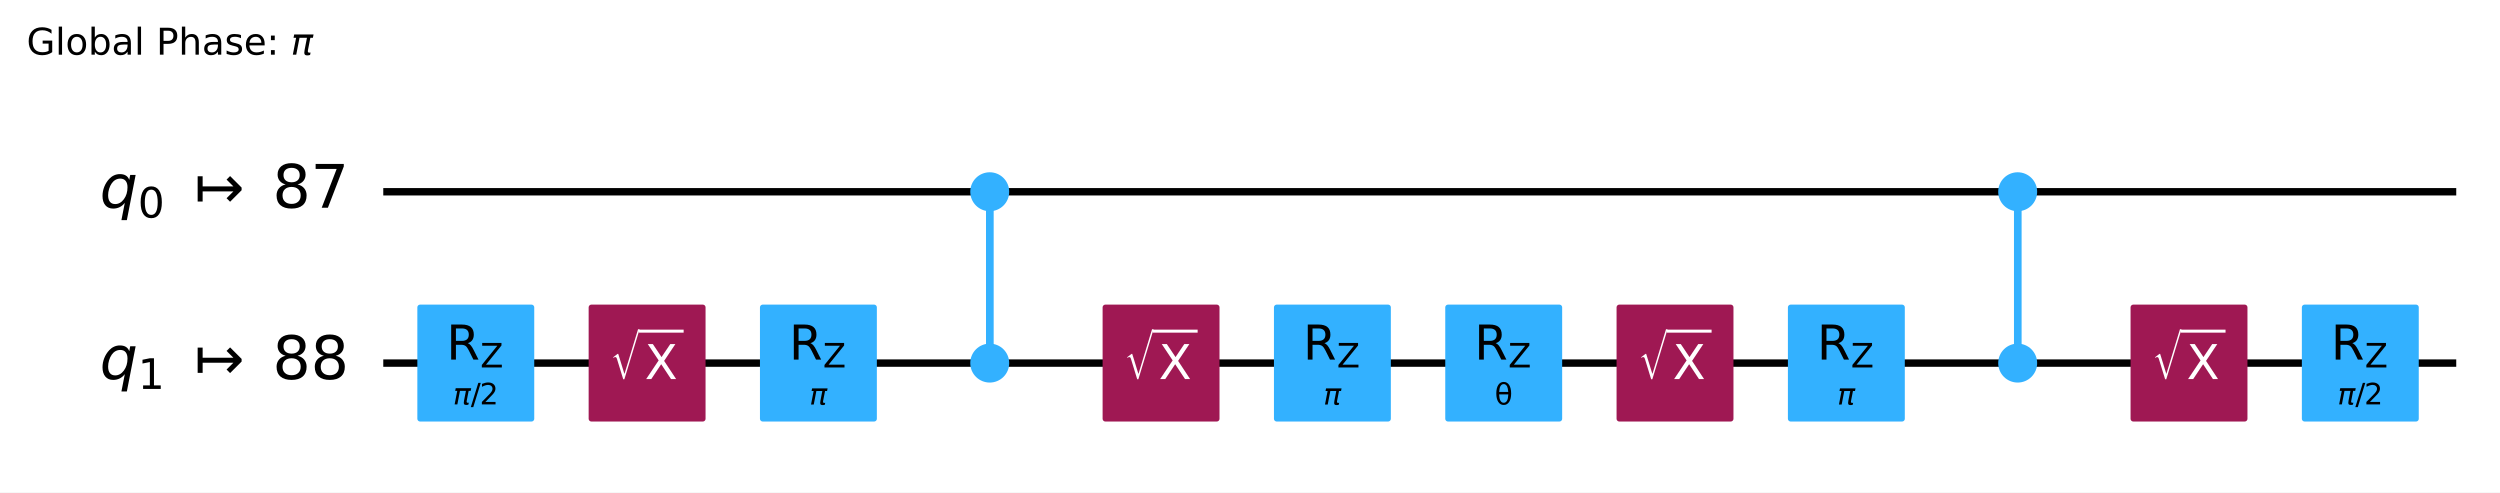
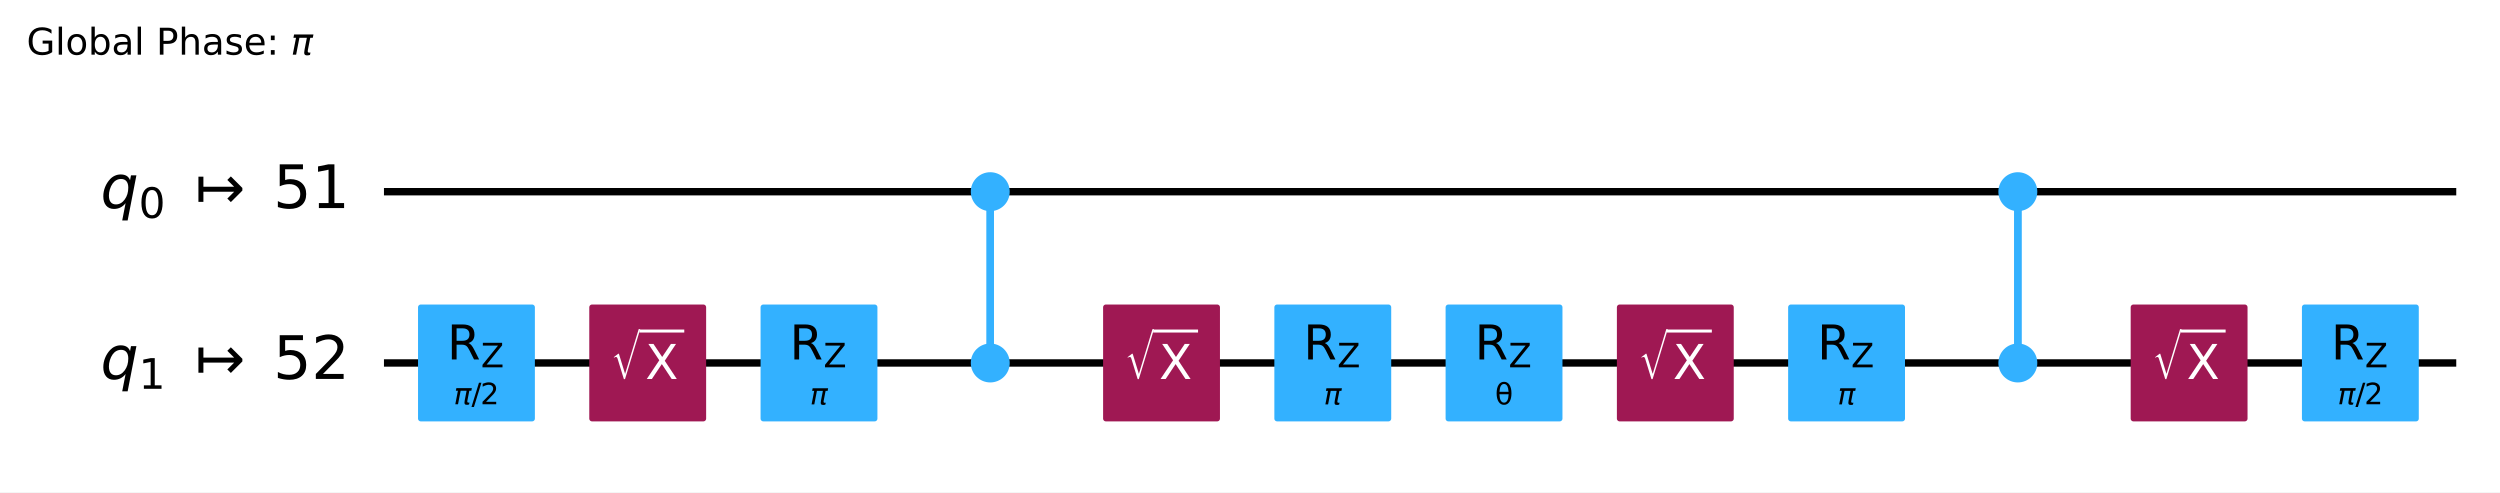
- <svg xmlns="http://www.w3.org/2000/svg" xmlns:xlink="http://www.w3.org/1999/xlink" width="676.42pt" height="133.25pt" version="1.1" viewBox="0 0 676.42 133.25">
+ <svg xmlns="http://www.w3.org/2000/svg" xmlns:xlink="http://www.w3.org/1999/xlink" width="676.64pt" height="133.25pt" version="1.1" viewBox="0 0 676.64 133.25">
  <defs>
    <style type="text/css">*{stroke-linejoin: round; stroke-linecap: butt}</style>
  </defs>
-   <path d="m0 133.25h676.42v-133.25h-676.42z" fill="#ffffff" />
-   <path d="m103.7 51.882h560.88" clip-path="url(#96387afc326)" fill="none" stroke="#000000" stroke-linecap="square" stroke-width="2" />
-   <path d="m103.7 98.236h560.88" clip-path="url(#96387afc326)" fill="none" stroke="#000000" stroke-linecap="square" stroke-width="2" />
+   <path d="m0 133.25h676.64v-133.25h-676.64z" fill="#ffffff" />
+   <path d="m103.92 51.882h560.88" clip-path="url(#96387afc326)" fill="none" stroke="#000000" stroke-linecap="square" stroke-width="2" />
+   <path d="m103.92 98.236h560.88" clip-path="url(#96387afc326)" fill="none" stroke="#000000" stroke-linecap="square" stroke-width="2" />
  <g transform="translate(7.2 14.798) scale(.1 -.1)">
    <defs>
      <path id="DejaVuSans-47" transform="scale(.015625)" d="m3809 666v1253h-1031v519h1656v-2004q-365-259-806-392-440-133-940-133-1094 0-1712 639-617 640-617 1780 0 1144 617 1783 618 639 1712 639 456 0 867-113 411-112 758-331v-672q-350 297-744 447t-828 150q-857 0-1287-478-429-478-429-1425 0-944 429-1422 430-478 1287-478 334 0 596 58 263 58 472 180z" />
      <path id="DejaVuSans-6c" transform="scale(.015625)" d="m603 4863h575v-4863h-575v4863z" />
      <path id="DejaVuSans-6f" transform="scale(.015625)" d="m1959 3097q-462 0-731-361t-269-989 267-989q268-361 733-361 460 0 728 362 269 363 269 988 0 622-269 986-268 364-728 364zm0 487q750 0 1178-488 429-487 429-1349 0-859-429-1349-428-489-1178-489-753 0-1180 489-426 490-426 1349 0 862 426 1349 427 488 1180 488z" />
      <path id="DejaVuSans-62" transform="scale(.015625)" d="m3116 1747q0 634-261 995t-717 361q-457 0-718-361t-261-995 261-995 718-361q456 0 717 361t261 995zm-1957 1222q182 312 458 463 277 152 661 152 638 0 1036-506 399-506 399-1331t-399-1332q-398-506-1036-506-384 0-661 152-276 152-458 464v-525h-578v4863h578v-1894z" />
      <path id="DejaVuSans-61" transform="scale(.015625)" d="m2194 1759q-697 0-966-159t-269-544q0-306 202-486 202-179 548-179 479 0 768 339t289 901v128h-572zm1147 238v-1997h-575v531q-197-318-491-470t-719-152q-537 0-855 302-317 302-317 808 0 590 395 890 396 300 1180 300h807v57q0 397-261 614t-733 217q-300 0-585-72-284-72-546-216v532q315 122 612 182 297 61 578 61 760 0 1135-394 375-393 375-1193z" />
      <path id="DejaVuSans-50" transform="scale(.015625)" d="m1259 4147v-1753h794q441 0 681 228 241 228 241 650 0 419-241 647-240 228-681 228h-794zm-631 519h1425q785 0 1186-355 402-355 402-1039 0-691-402-1044-401-353-1186-353h-794v-1875h-631v4666z" />
      <path id="DejaVuSans-68" transform="scale(.015625)" d="m3513 2113v-2113h-575v2094q0 497-194 743-194 247-581 247-466 0-735-297-269-296-269-809v-1978h-578v4863h578v-1907q207 316 486 472 280 156 646 156 603 0 912-373 310-373 310-1098z" />
      <path id="DejaVuSans-73" transform="scale(.015625)" d="m2834 3397v-544q-243 125-506 187-262 63-544 63-428 0-642-131t-214-394q0-200 153-314t616-217l197-44q612-131 870-370t258-667q0-488-386-773-386-284-1061-284-281 0-586 55t-642 164v594q319-166 628-249 309-82 613-82 406 0 624 139 219 139 219 392 0 234-158 359-157 125-692 241l-200 47q-534 112-772 345-237 233-237 639 0 494 350 762 350 269 994 269 318 0 599-47 282-46 519-140z" />
      <path id="DejaVuSans-65" transform="scale(.015625)" d="m3597 1894v-281h-2644q38-594 358-905t892-311q331 0 642 81t618 244v-544q-310-131-635-200t-659-69q-838 0-1327 487-489 488-489 1320 0 859 464 1363 464 505 1252 505 706 0 1117-455 411-454 411-1235zm-575 169q-6 471-264 752-258 282-683 282-481 0-770-272t-333-766l2050 4z" />
      <path id="DejaVuSans-3a" transform="scale(.015625)" d="m750 794h659v-794h-659v794zm0 2515h659v-793h-659v793z" />
      <path id="DejaVuSans-Oblique-3c0" transform="scale(.015625)" d="m584 3500h3354l-113-575h-441l-418-2150q-44-225 15-325 57-97 228-97 47 0 116 10 72 6 94 9l-81-416q-116-40-235-59-122-19-237-19-375 0-478 203-104 207 3 757l406 2087h-1291l-568-2925h-588l569 2925h-447l112 575z" />
    </defs>
    <use transform="translate(0 .015625)" xlink:href="#DejaVuSans-47" />
    <use transform="translate(77.49 .015625)" xlink:href="#DejaVuSans-6c" />
    <use transform="translate(105.27 .015625)" xlink:href="#DejaVuSans-6f" />
    <use transform="translate(166.46 .015625)" xlink:href="#DejaVuSans-62" />
    <use transform="translate(229.93 .015625)" xlink:href="#DejaVuSans-61" />
    <use transform="translate(291.21 .015625)" xlink:href="#DejaVuSans-6c" />
    <use transform="translate(318.99 .015625)" xlink:href="#DejaVuSans-20" />
    <use transform="translate(350.78 .015625)" xlink:href="#DejaVuSans-50" />
    <use transform="translate(411.08 .015625)" xlink:href="#DejaVuSans-68" />
    <use transform="translate(474.46 .015625)" xlink:href="#DejaVuSans-61" />
    <use transform="translate(535.74 .015625)" xlink:href="#DejaVuSans-73" />
    <use transform="translate(587.84 .015625)" xlink:href="#DejaVuSans-65" />
    <use transform="translate(649.37 .015625)" xlink:href="#DejaVuSans-3a" />
    <use transform="translate(683.06 .015625)" xlink:href="#DejaVuSans-20" />
    <use transform="translate(714.84 .015625)" xlink:href="#DejaVuSans-Oblique-3c0" />
  </g>
-   <path d="m99.064 28.705h-1158.8v139.06h1158.8z" clip-path="url(#96387afc326)" fill="#ffffff" stroke="#ffffff" stroke-width="1.5" />
-   <path d="m267.79 98.236v-46.354" clip-path="url(#96387afc326)" fill="none" stroke="#33b1ff" stroke-linecap="square" stroke-width="2" />
-   <path d="m545.92 98.236v-46.354" clip-path="url(#96387afc326)" fill="none" stroke="#33b1ff" stroke-linecap="square" stroke-width="2" />
-   <path d="m267.79 98.236v-46.354" clip-path="url(#96387afc326)" fill="none" stroke="#33b1ff" stroke-linecap="square" stroke-width="2" />
-   <path d="m545.92 98.236v-46.354" clip-path="url(#96387afc326)" fill="none" stroke="#33b1ff" stroke-linecap="square" stroke-width="2" />
-   <path d="m113.67 113.3h30.13v-30.13h-30.13z" clip-path="url(#96387afc326)" fill="#33b1ff" stroke="#33b1ff" stroke-width="1.5" />
-   <path d="m160.02 113.3h30.13v-30.13h-30.13z" clip-path="url(#96387afc326)" fill="#9f1853" stroke="#9f1853" stroke-width="1.5" />
-   <path d="m206.37 113.3h30.13v-30.13h-30.13z" clip-path="url(#96387afc326)" fill="#33b1ff" stroke="#33b1ff" stroke-width="1.5" />
-   <path d="m267.79 56.401c1.199 0 2.348-0.476 3.196-1.324 0.848-0.848 1.324-1.997 1.324-3.196s-0.476-2.348-1.324-3.196c-0.848-0.848-1.997-1.324-3.196-1.324-1.199 0-2.348 0.476-3.196 1.324-0.848 0.848-1.324 1.997-1.324 3.196s0.476 2.348 1.324 3.196c0.848 0.848 1.997 1.324 3.196 1.324z" clip-path="url(#96387afc326)" fill="#33b1ff" stroke="#33b1ff" stroke-width="1.5" />
-   <path d="m267.79 102.76c1.199 0 2.348-0.476 3.196-1.324s1.324-1.997 1.324-3.196c0-1.199-0.476-2.348-1.324-3.196-0.848-0.848-1.997-1.324-3.196-1.324-1.199 0-2.348 0.476-3.196 1.324-0.848 0.848-1.324 1.997-1.324 3.196 0 1.199 0.476 2.348 1.324 3.196 0.848 0.848 1.997 1.324 3.196 1.324z" clip-path="url(#96387afc326)" fill="#33b1ff" stroke="#33b1ff" stroke-width="1.5" />
-   <path d="m299.08 113.3h30.13v-30.13h-30.13z" clip-path="url(#96387afc326)" fill="#9f1853" stroke="#9f1853" stroke-width="1.5" />
-   <path d="m345.44 113.3h30.13v-30.13h-30.13z" clip-path="url(#96387afc326)" fill="#33b1ff" stroke="#33b1ff" stroke-width="1.5" />
-   <path d="m391.79 113.3h30.13v-30.13h-30.13z" clip-path="url(#96387afc326)" fill="#33b1ff" stroke="#33b1ff" stroke-width="1.5" />
-   <path d="m438.14 113.3h30.13v-30.13h-30.13z" clip-path="url(#96387afc326)" fill="#9f1853" stroke="#9f1853" stroke-width="1.5" />
-   <path d="m484.5 113.3h30.13v-30.13h-30.13z" clip-path="url(#96387afc326)" fill="#33b1ff" stroke="#33b1ff" stroke-width="1.5" />
-   <path d="m545.92 56.401c1.199 0 2.348-0.476 3.196-1.324 0.848-0.848 1.324-1.997 1.324-3.196s-0.476-2.348-1.324-3.196c-0.848-0.848-1.997-1.324-3.196-1.324-1.199 0-2.348 0.476-3.196 1.324-0.848 0.848-1.324 1.997-1.324 3.196s0.476 2.348 1.324 3.196c0.848 0.848 1.997 1.324 3.196 1.324z" clip-path="url(#96387afc326)" fill="#33b1ff" stroke="#33b1ff" stroke-width="1.5" />
-   <path d="m545.92 102.76c1.199 0 2.348-0.476 3.196-1.324s1.324-1.997 1.324-3.196c0-1.199-0.476-2.348-1.324-3.196-0.848-0.848-1.997-1.324-3.196-1.324-1.199 0-2.348 0.476-3.196 1.324-0.848 0.848-1.324 1.997-1.324 3.196 0 1.199 0.476 2.348 1.324 3.196s1.997 1.324 3.196 1.324z" clip-path="url(#96387afc326)" fill="#33b1ff" stroke="#33b1ff" stroke-width="1.5" />
-   <path d="m577.21 113.3h30.13v-30.13h-30.13z" clip-path="url(#96387afc326)" fill="#9f1853" stroke="#9f1853" stroke-width="1.5" />
-   <path d="m623.56 113.3h30.13v-30.13h-30.13z" clip-path="url(#96387afc326)" fill="#33b1ff" stroke="#33b1ff" stroke-width="1.5" />
-   <g clip-path="url(#96387afc326)">
-     <g transform="translate(26.991 56.333) scale(.1625 -.1625)">
+   <path d="m99.288 28.705h-1158.8v139.06h1158.8z" clip-path="url(#96387afc326)" fill="#ffffff" stroke="#ffffff" stroke-width="1.5" />
+   <path d="m268.02 98.236v-46.354" clip-path="url(#96387afc326)" fill="none" stroke="#33b1ff" stroke-linecap="square" stroke-width="2" />
+   <path d="m546.14 98.236v-46.354" clip-path="url(#96387afc326)" fill="none" stroke="#33b1ff" stroke-linecap="square" stroke-width="2" />
+   <path d="m268.02 98.236v-46.354" clip-path="url(#96387afc326)" fill="none" stroke="#33b1ff" stroke-linecap="square" stroke-width="2" />
+   <path d="m546.14 98.236v-46.354" clip-path="url(#96387afc326)" fill="none" stroke="#33b1ff" stroke-linecap="square" stroke-width="2" />
+   <path d="m113.89 113.3h30.13v-30.13h-30.13z" clip-path="url(#96387afc326)" fill="#33b1ff" stroke="#33b1ff" stroke-width="1.5" />
+   <path d="m160.24 113.3h30.13v-30.13h-30.13z" clip-path="url(#96387afc326)" fill="#9f1853" stroke="#9f1853" stroke-width="1.5" />
+   <path d="m206.6 113.3h30.13v-30.13h-30.13z" clip-path="url(#96387afc326)" fill="#33b1ff" stroke="#33b1ff" stroke-width="1.5" />
+   <path d="m268.02 56.401c1.199 0 2.348-0.476 3.196-1.324 0.848-0.848 1.324-1.997 1.324-3.196s-0.476-2.348-1.324-3.196c-0.848-0.848-1.997-1.324-3.196-1.324s-2.348 0.476-3.196 1.324c-0.848 0.848-1.324 1.997-1.324 3.196s0.476 2.348 1.324 3.196c0.848 0.848 1.997 1.324 3.196 1.324z" clip-path="url(#96387afc326)" fill="#33b1ff" stroke="#33b1ff" stroke-width="1.5" />
+   <path d="m268.02 102.76c1.199 0 2.348-0.476 3.196-1.324 0.848-0.848 1.324-1.997 1.324-3.196 0-1.199-0.476-2.348-1.324-3.196-0.848-0.848-1.997-1.324-3.196-1.324s-2.348 0.476-3.196 1.324c-0.848 0.848-1.324 1.997-1.324 3.196 0 1.199 0.476 2.348 1.324 3.196 0.848 0.848 1.997 1.324 3.196 1.324z" clip-path="url(#96387afc326)" fill="#33b1ff" stroke="#33b1ff" stroke-width="1.5" />
+   <path d="m299.31 113.3h30.13v-30.13h-30.13z" clip-path="url(#96387afc326)" fill="#9f1853" stroke="#9f1853" stroke-width="1.5" />
+   <path d="m345.66 113.3h30.13v-30.13h-30.13z" clip-path="url(#96387afc326)" fill="#33b1ff" stroke="#33b1ff" stroke-width="1.5" />
+   <path d="m392.01 113.3h30.13v-30.13h-30.13z" clip-path="url(#96387afc326)" fill="#33b1ff" stroke="#33b1ff" stroke-width="1.5" />
+   <path d="m438.37 113.3h30.13v-30.13h-30.13z" clip-path="url(#96387afc326)" fill="#9f1853" stroke="#9f1853" stroke-width="1.5" />
+   <path d="m484.72 113.3h30.13v-30.13h-30.13z" clip-path="url(#96387afc326)" fill="#33b1ff" stroke="#33b1ff" stroke-width="1.5" />
+   <path d="m546.14 56.401c1.199 0 2.348-0.476 3.196-1.324 0.848-0.848 1.324-1.997 1.324-3.196s-0.476-2.348-1.324-3.196c-0.848-0.848-1.997-1.324-3.196-1.324-1.199 0-2.348 0.476-3.196 1.324-0.848 0.848-1.324 1.997-1.324 3.196s0.476 2.348 1.324 3.196c0.848 0.848 1.997 1.324 3.196 1.324z" clip-path="url(#96387afc326)" fill="#33b1ff" stroke="#33b1ff" stroke-width="1.5" />
+   <path d="m546.14 102.76c1.199 0 2.348-0.476 3.196-1.324s1.324-1.997 1.324-3.196c0-1.199-0.476-2.348-1.324-3.196-0.848-0.848-1.997-1.324-3.196-1.324-1.199 0-2.348 0.476-3.196 1.324-0.848 0.848-1.324 1.997-1.324 3.196 0 1.199 0.476 2.348 1.324 3.196 0.848 0.848 1.997 1.324 3.196 1.324z" clip-path="url(#96387afc326)" fill="#33b1ff" stroke="#33b1ff" stroke-width="1.5" />
+   <path d="m577.43 113.3h30.13v-30.13h-30.13z" clip-path="url(#96387afc326)" fill="#9f1853" stroke="#9f1853" stroke-width="1.5" />
+   <path d="m623.78 113.3h30.13v-30.13h-30.13z" clip-path="url(#96387afc326)" fill="#33b1ff" stroke="#33b1ff" stroke-width="1.5" />
+   <g clip-path="url(#96387afc326)">
+     <g transform="translate(27.215 56.333) scale(.1625 -.1625)">
      <defs>
        <path id="DejaVuSans-Oblique-71" transform="scale(.015625)" d="m2669 525q-231-303-546-460-314-156-695-156-531 0-833 358-301 358-301 986 0 506 186 978t533 847q225 244 517 375t614 131q387 0 637-153t363-462l100 525h578l-934-4813h-579l360 1844zm-1778 813q0-463 193-705 194-242 560-242 544 0 928 520t384 1264q0 450-199 689-198 239-569 239-272 0-504-127-231-126-403-370-181-256-286-600-104-343-104-668z" />
        <path id="DejaVuSans-30" transform="scale(.015625)" d="m2034 4250q-487 0-733-480-245-479-245-1442 0-959 245-1439 246-480 733-480 491 0 736 480 246 480 246 1439 0 963-246 1442-245 480-736 480zm0 500q785 0 1199-621 414-620 414-1801 0-1178-414-1799-414-620-1199-620-784 0-1198 620-414 621-414 1799 0 1181 414 1801 414 621 1198 621z" />
        <path id="DejaVuSans-21a6" transform="scale(.015625)" d="m4175 1741h-3278v-1078h-531v2687h531v-1078h3278l-728 728 375 375 1228-1228v-281l-1228-1228-375 375 728 728z" />
-         <path id="DejaVuSans-38" transform="scale(.015625)" d="m2034 2216q-450 0-708-241-257-241-257-662 0-422 257-663 258-241 708-241t709 242q260 243 260 662 0 421-258 662-257 241-711 241zm-631 268q-406 100-633 378-226 279-226 679 0 559 398 884 399 325 1092 325 697 0 1094-325t397-884q0-400-227-679-226-278-629-378 456-106 710-416 255-309 255-755 0-679-414-1042-414-362-1186-362-771 0-1186 362-414 363-414 1042 0 446 256 755 257 310 713 416zm-231 997q0-362 226-565 227-203 636-203 407 0 636 203 230 203 230 565 0 363-230 566-229 203-636 203-409 0-636-203-226-203-226-566z" />
-         <path id="DejaVuSans-37" transform="scale(.015625)" d="m525 4666h3e3v-269l-1694-4397h-659l1594 4134h-2241v532z" />
-       </defs>
-       <use transform="translate(0 .78125)" xlink:href="#DejaVuSans-Oblique-71" />
-       <use transform="translate(63.477 -15.625) scale(.7)" xlink:href="#DejaVuSans-30" />
-       <use transform="translate(157.29 .78125)" xlink:href="#DejaVuSans-21a6" />
-       <use transform="translate(287.62 .78125)" xlink:href="#DejaVuSans-38" />
-       <use transform="translate(351.24 .78125)" xlink:href="#DejaVuSans-37" />
-     </g>
-   </g>
-   <g clip-path="url(#96387afc326)">
-     <g transform="translate(26.991 102.69) scale(.1625 -.1625)">
-       <defs>
+         <path id="DejaVuSans-35" transform="scale(.015625)" d="m691 4666h2478v-532h-1900v-1143q137 47 274 70 138 23 276 23 781 0 1237-428 457-428 457-1159 0-753-469-1171-469-417-1322-417-294 0-599 50-304 50-629 150v635q281-153 581-228t634-75q541 0 856 284 316 284 316 772 0 487-316 771-315 285-856 285-253 0-505-56-251-56-513-175v2344z" />
        <path id="DejaVuSans-31" transform="scale(.015625)" d="m794 531h1031v3560l-1122-225v575l1116 225h631v-4135h1031v-531h-2687v531z" />
+       </defs>
+       <use transform="translate(0 .09375)" xlink:href="#DejaVuSans-Oblique-71" />
+       <use transform="translate(63.477 -16.312) scale(.7)" xlink:href="#DejaVuSans-30" />
+       <use transform="translate(157.29 .09375)" xlink:href="#DejaVuSans-21a6" />
+       <use transform="translate(287.62 .09375)" xlink:href="#DejaVuSans-35" />
+       <use transform="translate(351.24 .09375)" xlink:href="#DejaVuSans-31" />
+     </g>
+   </g>
+   <g clip-path="url(#96387afc326)">
+     <g transform="translate(27.215 102.69) scale(.1625 -.1625)">
+       <defs>
+         <path id="DejaVuSans-32" transform="scale(.015625)" d="m1228 531h2203v-531h-2962v531q359 372 979 998 621 627 780 809 303 340 423 576 121 236 121 464 0 372-261 606-261 235-680 235-297 0-627-103-329-103-704-313v638q381 153 712 231 332 78 607 78 725 0 1156-363 431-362 431-968 0-288-108-546-107-257-392-607-78-91-497-524-418-433-1181-1211z" />
      </defs>
      <use transform="translate(0 .78125)" xlink:href="#DejaVuSans-Oblique-71" />
      <use transform="translate(63.477 -15.625) scale(.7)" xlink:href="#DejaVuSans-31" />
      <use transform="translate(157.29 .78125)" xlink:href="#DejaVuSans-21a6" />
-       <use transform="translate(287.62 .78125)" xlink:href="#DejaVuSans-38" />
-       <use transform="translate(351.24 .78125)" xlink:href="#DejaVuSans-38" />
-     </g>
-   </g>
-   <g clip-path="url(#96387afc326)">
-     <g transform="translate(122.57 109.48) scale(.08 -.08)">
+       <use transform="translate(287.62 .78125)" xlink:href="#DejaVuSans-35" />
+       <use transform="translate(351.24 .78125)" xlink:href="#DejaVuSans-32" />
+     </g>
+   </g>
+   <g clip-path="url(#96387afc326)">
+     <g transform="translate(122.79 109.48) scale(.08 -.08)">
      <defs>
        <path id="DejaVuSans-2f" transform="scale(.015625)" d="m1625 4666h531l-1625-5260h-531l1625 5260z" />
-         <path id="DejaVuSans-32" transform="scale(.015625)" d="m1228 531h2203v-531h-2962v531q359 372 979 998 621 627 780 809 303 340 423 576 121 236 121 464 0 372-261 606-261 235-680 235-297 0-627-103-329-103-704-313v638q381 153 712 231 332 78 607 78 725 0 1156-363 431-362 431-968 0-288-108-546-107-257-392-607-78-91-497-524-418-433-1181-1211z" />
      </defs>
      <use transform="translate(0 .78125)" xlink:href="#DejaVuSans-Oblique-3c0" />
      <use transform="translate(60.205 .78125)" xlink:href="#DejaVuSans-2f" />
      <use transform="translate(90.271 .78125)" xlink:href="#DejaVuSans-32" />
    </g>
  </g>
  <g clip-path="url(#96387afc326)">
-     <g transform="translate(120.8 97.303) scale(.13 -.13)">
+     <g transform="translate(121.02 97.303) scale(.13 -.13)">
      <defs>
        <path id="DejaVuSans-52" transform="scale(.015625)" d="m2841 2188q203-69 395-294t386-619l641-1275h-679l-596 1197q-232 469-449 622t-592 153h-688v-1972h-631v4666h1425q800 0 1194-335 394-334 394-1009 0-441-205-732-205-290-595-402zm-1582 1959v-1656h794q456 0 689 211t233 620-233 617-689 208h-794z" />
        <path id="DejaVuSans-5a" transform="scale(.015625)" d="m359 4666h3666v-482l-2950-3653h3022v-531h-3809v481l2950 3653h-2879v532z" />
      </defs>
      <use transform="translate(0 .09375)" xlink:href="#DejaVuSans-52" />
      <use transform="translate(70.439 -16.312) scale(.7)" xlink:href="#DejaVuSans-5a" />
    </g>
  </g>
  <g clip-path="url(#96387afc326)">
-     <g transform="translate(165.07 102.68) scale(.13 -.13)" fill="#ffffff">
+     <g transform="translate(165.3 102.68) scale(.13 -.13)" fill="#ffffff">
      <defs>
        <path id="STIXSizeOneSym-Regular-221a" transform="scale(.015625)" d="m6970 9933-3597-11821h-269l-1478 4806q-71 231-161 333-89 103-236 103-218 0-435-173l-77 128 1049 806h160l1453-4717h26l3200 10535h365z" />
        <path id="DejaVuSans-58" transform="scale(.015625)" d="m403 4666h678l1160-1735 1165 1735h678l-1500-2241 1600-2425h-678l-1312 1984-1322-1984h-681l1665 2491-1453 2175z" />
      </defs>
      <use transform="translate(0 17.094) scale(.56391)" xlink:href="#STIXSizeOneSym-Regular-221a" />
      <use transform="translate(72.088 .84375)" xlink:href="#DejaVuSans-58" />
      <path d="m59.588 97.5v6.25h93.506v-6.25h-93.506z" />
    </g>
  </g>
  <g clip-path="url(#96387afc326)">
-     <g transform="translate(219 109.48) scale(.08 -.08)">
+     <g transform="translate(219.22 109.48) scale(.08 -.08)">
      <use transform="translate(0 .3125)" xlink:href="#DejaVuSans-Oblique-3c0" />
    </g>
  </g>
  <g clip-path="url(#96387afc326)">
-     <g transform="translate(213.51 97.303) scale(.13 -.13)">
-       <use transform="translate(0 .09375)" xlink:href="#DejaVuSans-52" />
-       <use transform="translate(70.439 -16.312) scale(.7)" xlink:href="#DejaVuSans-5a" />
-     </g>
-   </g>
-   <g clip-path="url(#96387afc326)">
-     <g transform="translate(304.14 102.68) scale(.13 -.13)" fill="#ffffff">
-       <use transform="translate(0 17.094) scale(.56391)" xlink:href="#STIXSizeOneSym-Regular-221a" />
-       <use transform="translate(72.088 .84375)" xlink:href="#DejaVuSans-58" />
-       <path d="m59.588 97.5v6.25h93.506v-6.25h-93.506z" />
-     </g>
-   </g>
-   <g clip-path="url(#96387afc326)">
-     <g transform="translate(358.06 109.48) scale(.08 -.08)">
+     <g transform="translate(213.73 97.303) scale(.13 -.13)">
+       <use transform="translate(0 .09375)" xlink:href="#DejaVuSans-52" />
+       <use transform="translate(70.439 -16.312) scale(.7)" xlink:href="#DejaVuSans-5a" />
+     </g>
+   </g>
+   <g clip-path="url(#96387afc326)">
+     <g transform="translate(304.36 102.68) scale(.13 -.13)" fill="#ffffff">
+       <use transform="translate(0 17.094) scale(.56391)" xlink:href="#STIXSizeOneSym-Regular-221a" />
+       <use transform="translate(72.088 .84375)" xlink:href="#DejaVuSans-58" />
+       <path d="m59.588 97.5v6.25h93.506v-6.25h-93.506z" />
+     </g>
+   </g>
+   <g clip-path="url(#96387afc326)">
+     <g transform="translate(358.28 109.48) scale(.08 -.08)">
      <use transform="translate(0 .3125)" xlink:href="#DejaVuSans-Oblique-3c0" />
    </g>
  </g>
  <g clip-path="url(#96387afc326)">
-     <g transform="translate(352.57 97.303) scale(.13 -.13)">
-       <use transform="translate(0 .09375)" xlink:href="#DejaVuSans-52" />
-       <use transform="translate(70.439 -16.312) scale(.7)" xlink:href="#DejaVuSans-5a" />
-     </g>
-   </g>
-   <g clip-path="url(#96387afc326)">
-     <g transform="translate(404.41 109.48) scale(.08 -.08)">
+     <g transform="translate(352.79 97.303) scale(.13 -.13)">
+       <use transform="translate(0 .09375)" xlink:href="#DejaVuSans-52" />
+       <use transform="translate(70.439 -16.312) scale(.7)" xlink:href="#DejaVuSans-5a" />
+     </g>
+   </g>
+   <g clip-path="url(#96387afc326)">
+     <g transform="translate(404.63 109.48) scale(.08 -.08)">
      <defs>
        <path id="DejaVuSans-3b8" transform="scale(.015625)" d="m2953 2219h-1990q46-935 262-1331 269-488 734-488 469 0 729 491 228 431 265 1328zm-9 531q-88 888-256 1200-269 494-729 494-478 0-731-488-200-393-259-1206h1975zm-985 2163q750 0 1179-663 428-659 428-1828 0-1166-428-1828-429-666-1179-666-753 0-1178 666-428 662-428 1828 0 1169 428 1828 425 663 1178 663z" />
      </defs>
      <use xlink:href="#DejaVuSans-3b8" />
    </g>
  </g>
  <g clip-path="url(#96387afc326)">
-     <g transform="translate(398.92 97.303) scale(.13 -.13)">
-       <use transform="translate(0 .09375)" xlink:href="#DejaVuSans-52" />
-       <use transform="translate(70.439 -16.312) scale(.7)" xlink:href="#DejaVuSans-5a" />
-     </g>
-   </g>
-   <g clip-path="url(#96387afc326)">
-     <g transform="translate(443.2 102.68) scale(.13 -.13)" fill="#ffffff">
-       <use transform="translate(0 17.094) scale(.56391)" xlink:href="#STIXSizeOneSym-Regular-221a" />
-       <use transform="translate(72.088 .84375)" xlink:href="#DejaVuSans-58" />
-       <path d="m59.588 97.5v6.25h93.506v-6.25h-93.506z" />
-     </g>
-   </g>
-   <g clip-path="url(#96387afc326)">
-     <g transform="translate(497.12 109.48) scale(.08 -.08)">
+     <g transform="translate(399.15 97.303) scale(.13 -.13)">
+       <use transform="translate(0 .09375)" xlink:href="#DejaVuSans-52" />
+       <use transform="translate(70.439 -16.312) scale(.7)" xlink:href="#DejaVuSans-5a" />
+     </g>
+   </g>
+   <g clip-path="url(#96387afc326)">
+     <g transform="translate(443.42 102.68) scale(.13 -.13)" fill="#ffffff">
+       <use transform="translate(0 17.094) scale(.56391)" xlink:href="#STIXSizeOneSym-Regular-221a" />
+       <use transform="translate(72.088 .84375)" xlink:href="#DejaVuSans-58" />
+       <path d="m59.588 97.5v6.25h93.506v-6.25h-93.506z" />
+     </g>
+   </g>
+   <g clip-path="url(#96387afc326)">
+     <g transform="translate(497.35 109.48) scale(.08 -.08)">
      <use transform="translate(0 .3125)" xlink:href="#DejaVuSans-Oblique-3c0" />
    </g>
  </g>
  <g clip-path="url(#96387afc326)">
-     <g transform="translate(491.63 97.303) scale(.13 -.13)">
-       <use transform="translate(0 .09375)" xlink:href="#DejaVuSans-52" />
-       <use transform="translate(70.439 -16.312) scale(.7)" xlink:href="#DejaVuSans-5a" />
-     </g>
-   </g>
-   <g clip-path="url(#96387afc326)">
-     <g transform="translate(582.26 102.68) scale(.13 -.13)" fill="#ffffff">
-       <use transform="translate(0 17.094) scale(.56391)" xlink:href="#STIXSizeOneSym-Regular-221a" />
-       <use transform="translate(72.088 .84375)" xlink:href="#DejaVuSans-58" />
-       <path d="m59.588 97.5v6.25h93.506v-6.25h-93.506z" />
-     </g>
-   </g>
-   <g clip-path="url(#96387afc326)">
-     <g transform="translate(632.46 109.48) scale(.08 -.08)">
+     <g transform="translate(491.86 97.303) scale(.13 -.13)">
+       <use transform="translate(0 .09375)" xlink:href="#DejaVuSans-52" />
+       <use transform="translate(70.439 -16.312) scale(.7)" xlink:href="#DejaVuSans-5a" />
+     </g>
+   </g>
+   <g clip-path="url(#96387afc326)">
+     <g transform="translate(582.48 102.68) scale(.13 -.13)" fill="#ffffff">
+       <use transform="translate(0 17.094) scale(.56391)" xlink:href="#STIXSizeOneSym-Regular-221a" />
+       <use transform="translate(72.088 .84375)" xlink:href="#DejaVuSans-58" />
+       <path d="m59.588 97.5v6.25h93.506v-6.25h-93.506z" />
+     </g>
+   </g>
+   <g clip-path="url(#96387afc326)">
+     <g transform="translate(632.69 109.48) scale(.08 -.08)">
      <use transform="translate(0 .78125)" xlink:href="#DejaVuSans-Oblique-3c0" />
      <use transform="translate(60.205 .78125)" xlink:href="#DejaVuSans-2f" />
      <use transform="translate(90.271 .78125)" xlink:href="#DejaVuSans-32" />
    </g>
  </g>
  <g clip-path="url(#96387afc326)">
-     <g transform="translate(630.69 97.303) scale(.13 -.13)">
+     <g transform="translate(630.92 97.303) scale(.13 -.13)">
      <use transform="translate(0 .09375)" xlink:href="#DejaVuSans-52" />
      <use transform="translate(70.439 -16.312) scale(.7)" xlink:href="#DejaVuSans-5a" />
    </g>
  </g>
  <defs>
    <clipPath id="96387afc326">
-       <rect x="7.2" y="14.798" width="662.02" height="111.25" />
+       <rect x="7.2" y="14.798" width="662.24" height="111.25" />
    </clipPath>
  </defs>
</svg>
